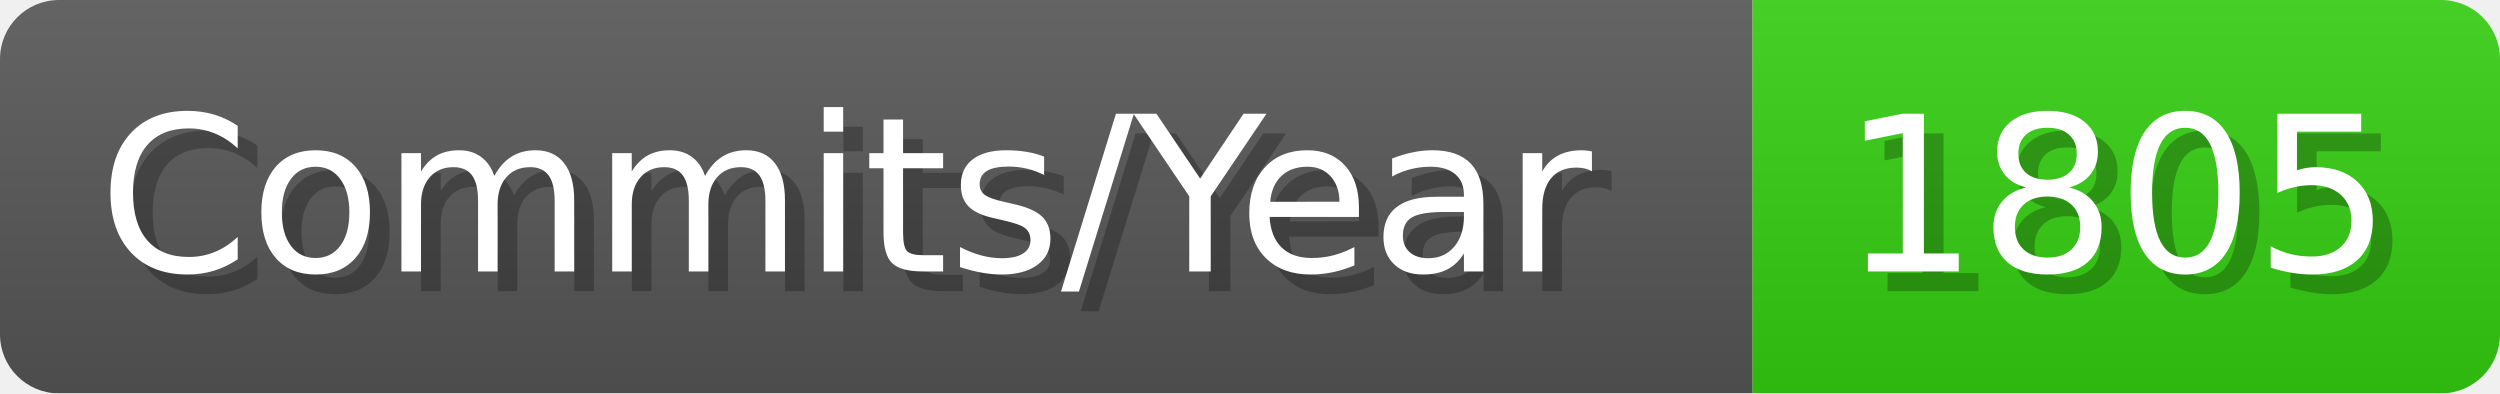
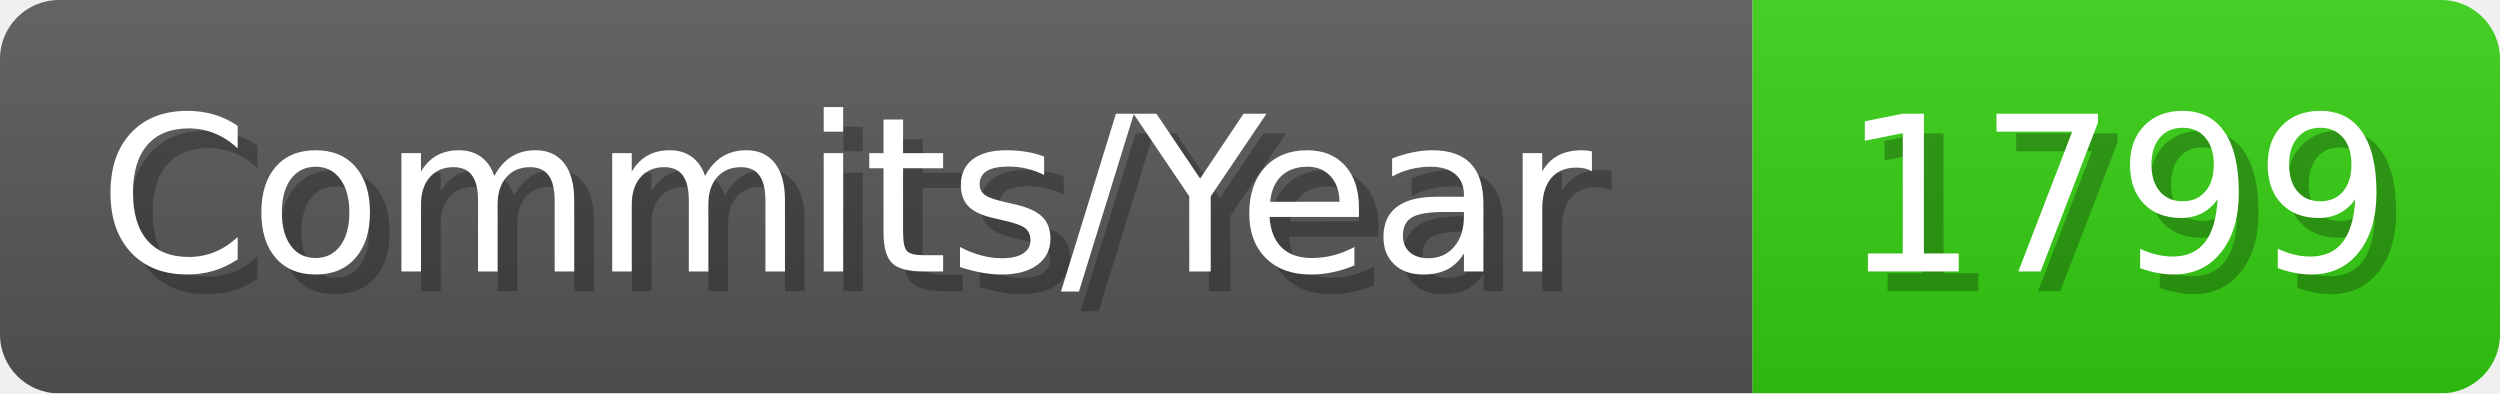
- <svg xmlns="http://www.w3.org/2000/svg" width="127.1" height="20" viewBox="0 0 1271 200" role="img" aria-label="Commits/Year: 1805">
+ <svg xmlns="http://www.w3.org/2000/svg" width="127.1" height="20" viewBox="0 0 1271 200" role="img" aria-label="Commits/Year: 1799">
  <linearGradient id="aUPdi" x2="0" y2="100%">
    <stop offset="0" stop-opacity=".1" stop-color="#EEE" />
    <stop offset="1" stop-opacity=".1" />
  </linearGradient>
  <mask id="WfAiQ">
    <rect width="1271" height="200" rx="30" fill="#FFF" />
  </mask>
  <g mask="url(#WfAiQ)">
    <rect width="891" height="200" fill="#555" />
    <rect width="380" height="200" fill="#3C1" x="891" />
    <rect width="1271" height="200" fill="url(#aUPdi)" />
  </g>
  <g aria-hidden="true" fill="#fff" text-anchor="start" font-family="Verdana,DejaVu Sans,sans-serif" font-size="110">
    <text x="60" y="148" textLength="791" fill="#000" opacity="0.25">Commits/Year</text>
    <text x="50" y="138" textLength="791">Commits/Year</text>
-     <text x="946" y="148" textLength="280" fill="#000" opacity="0.25">1805</text>
-     <text x="936" y="138" textLength="280">1805</text>
+     <text x="946" y="148" textLength="280" fill="#000" opacity="0.25">1799</text>
+     <text x="936" y="138" textLength="280">1799</text>
  </g>
</svg>
